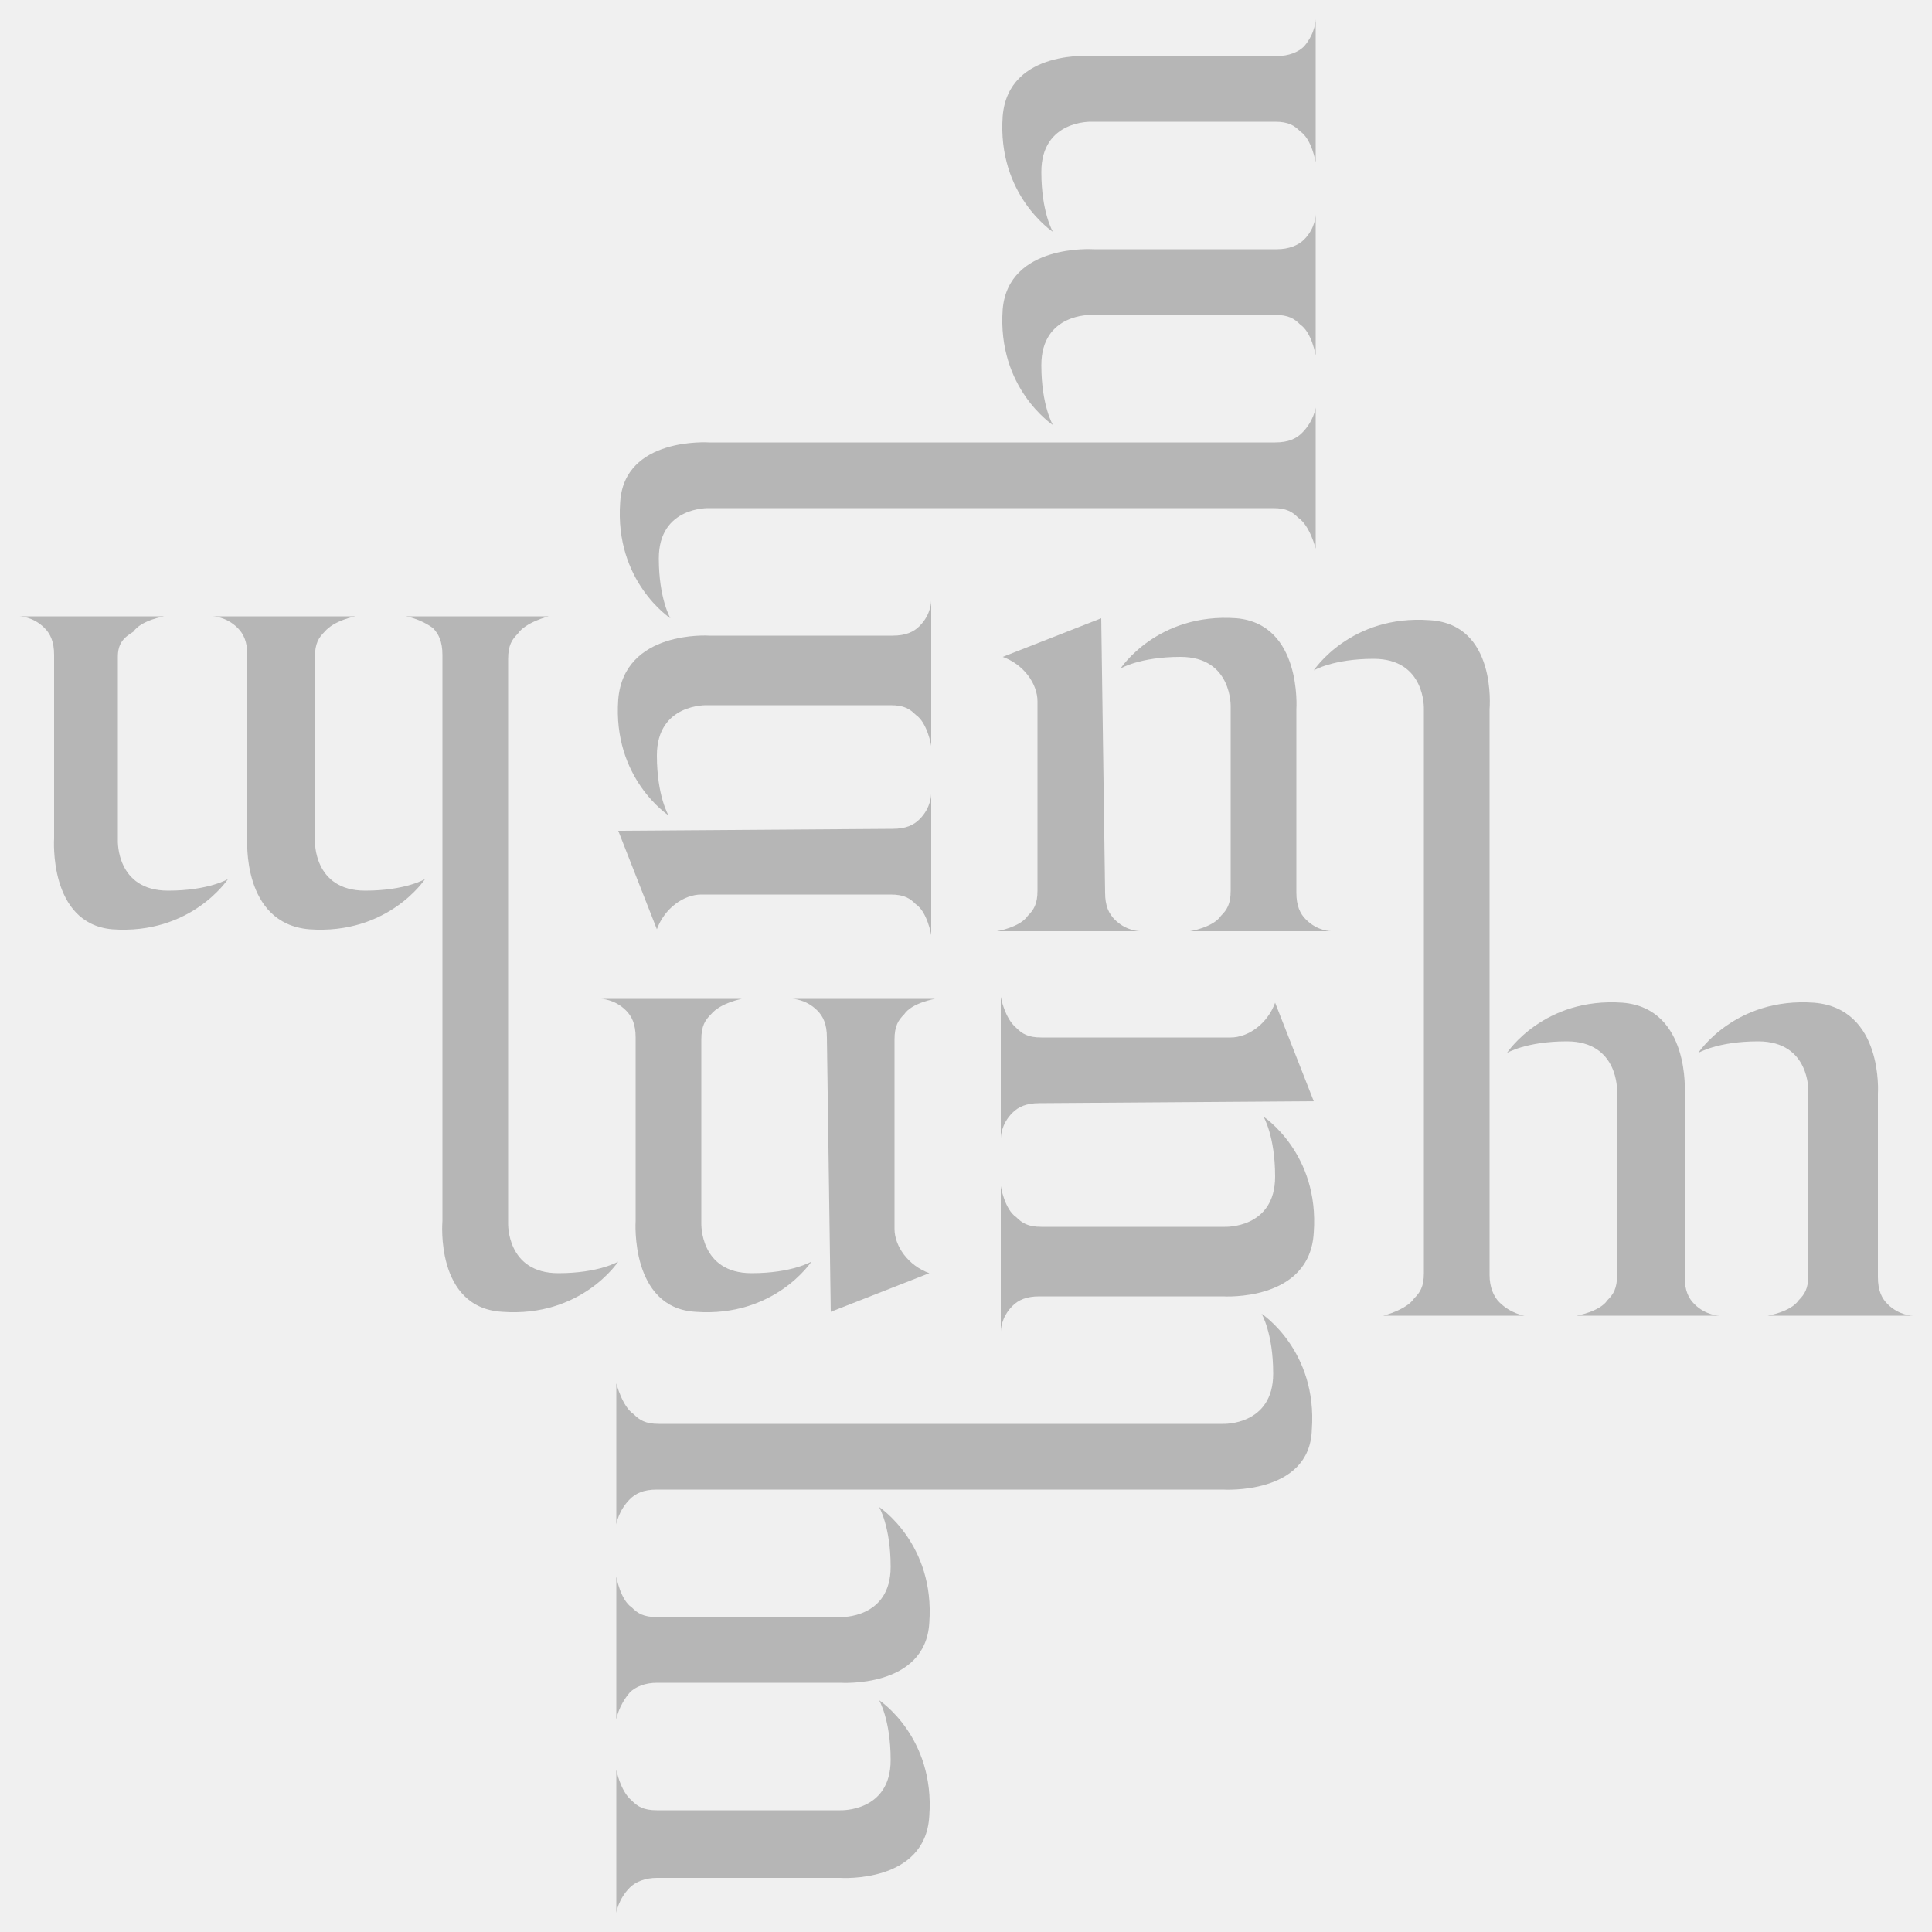
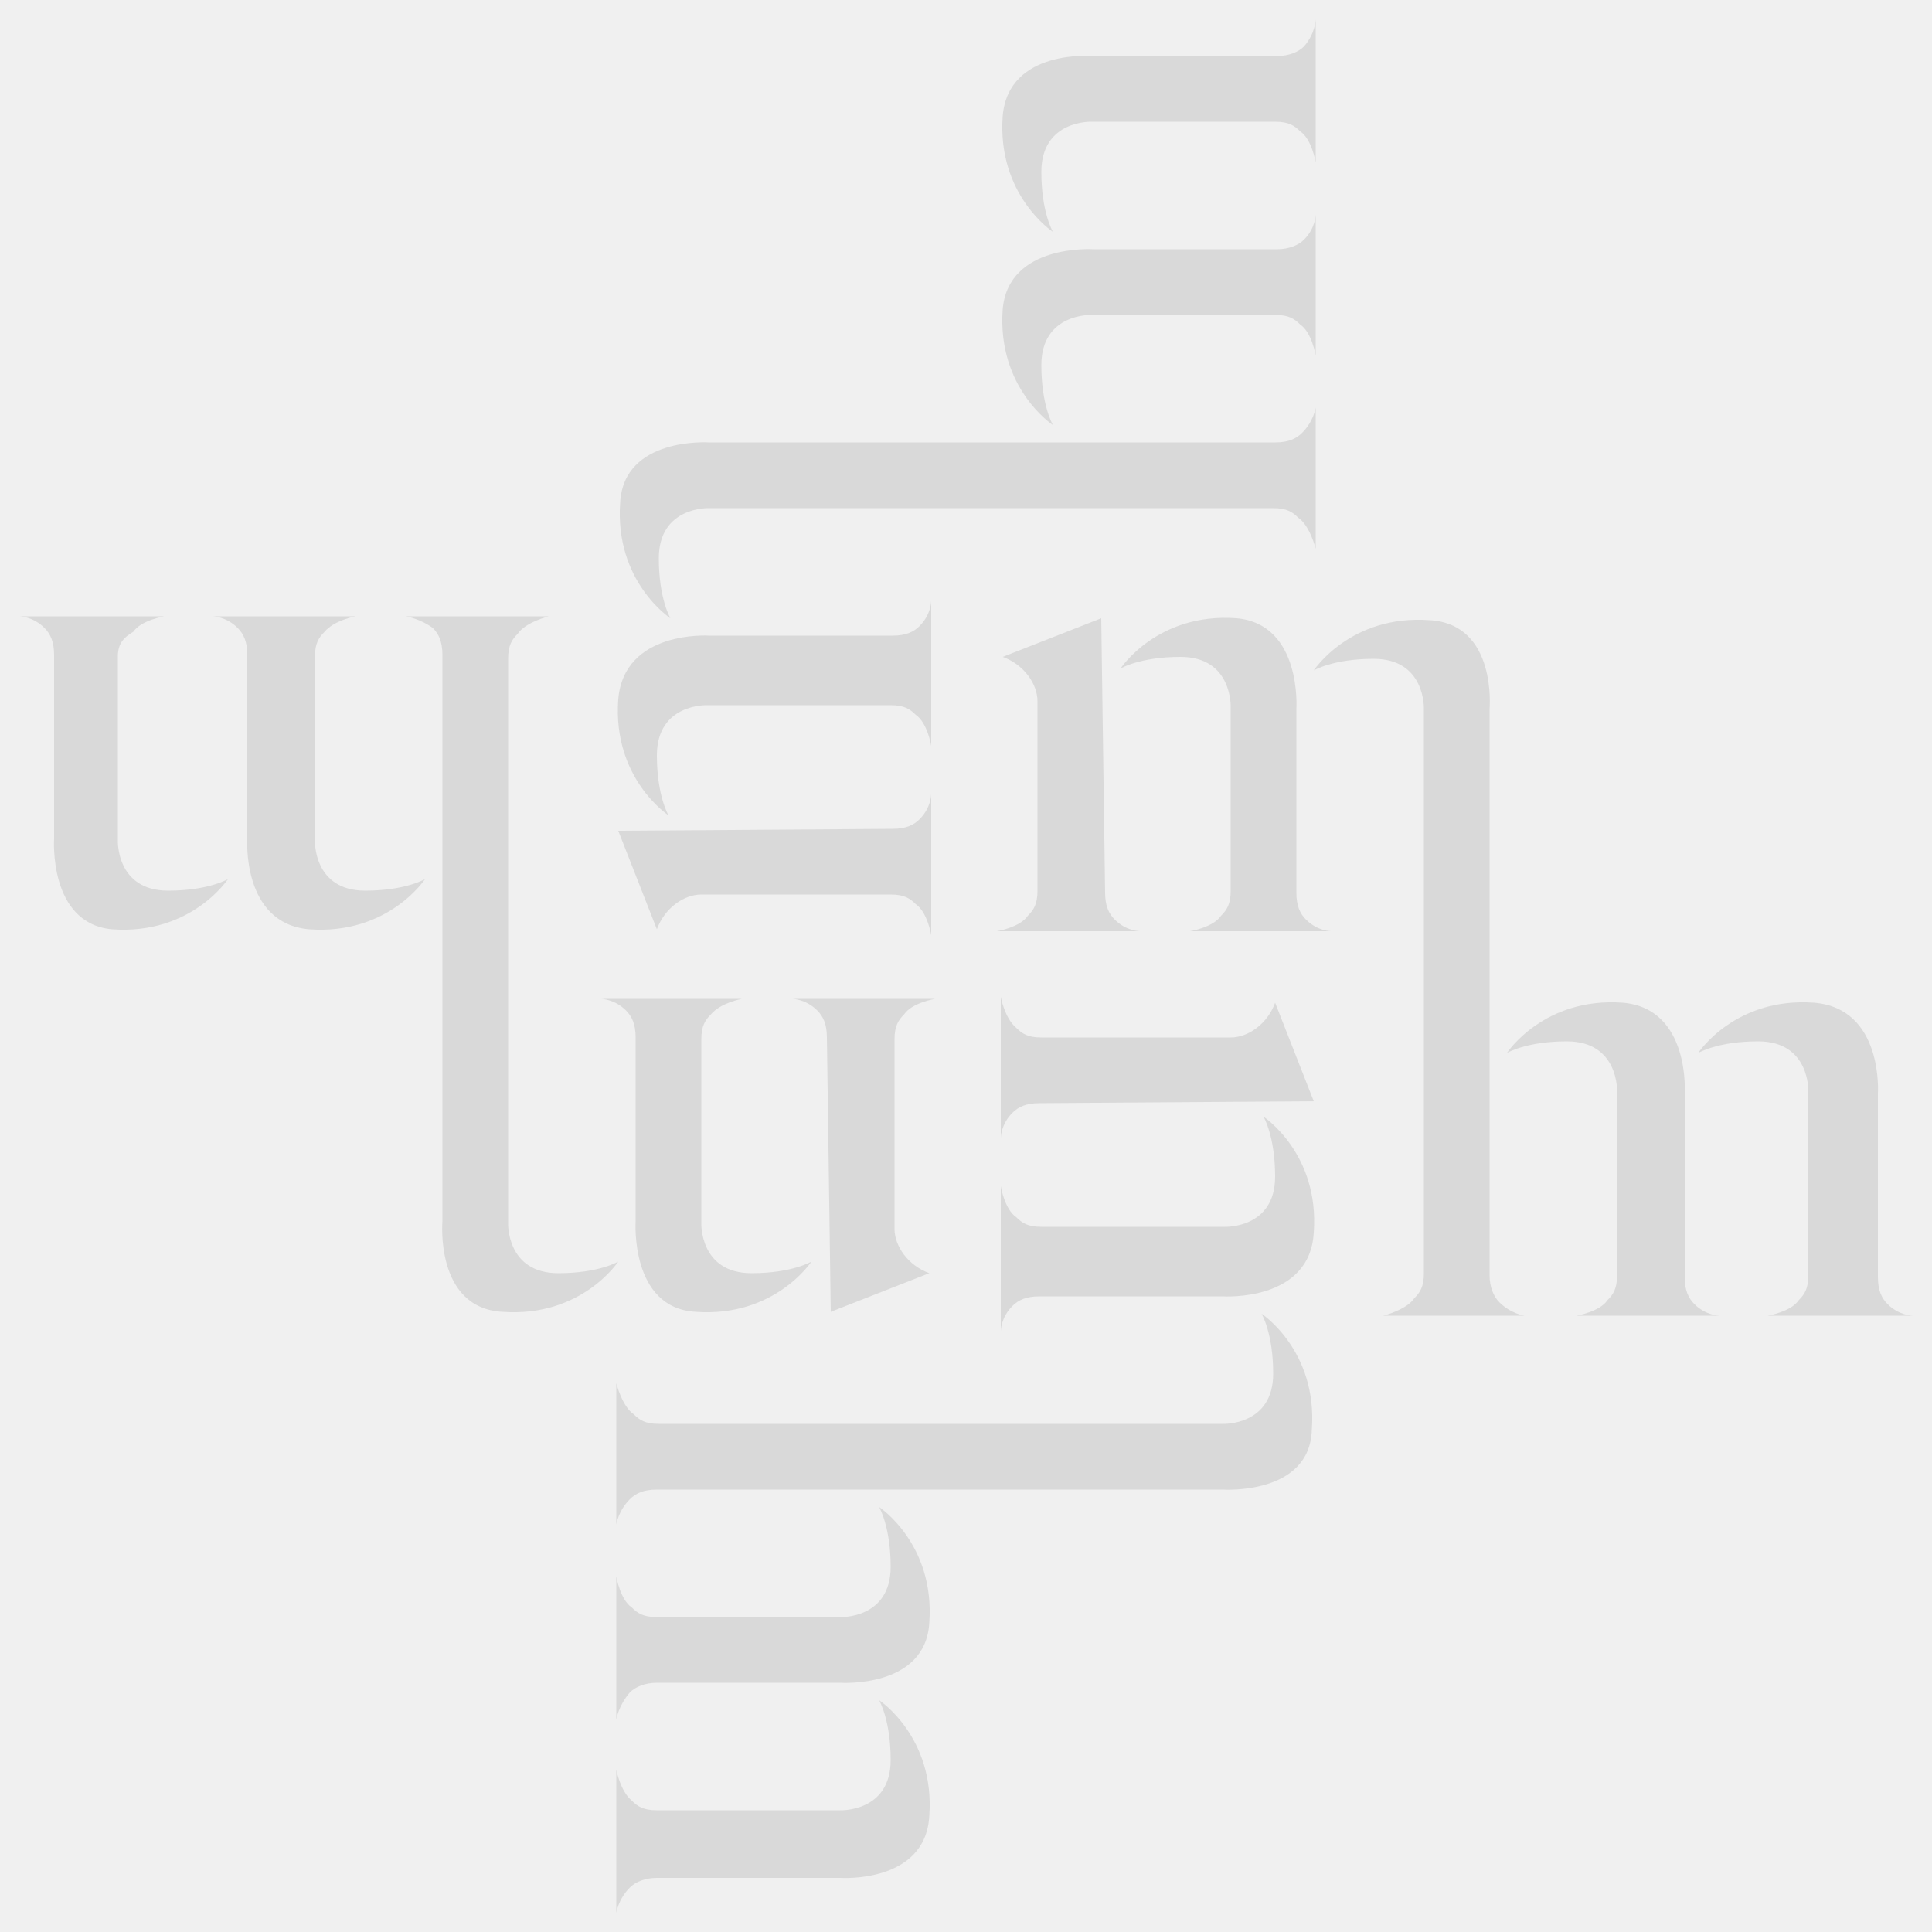
<svg xmlns="http://www.w3.org/2000/svg" version="1.1" id="Layer_1" x="0px" y="0px" viewBox="0 0 100 100" style="enable-background:new 0 0 100 100;" xml:space="preserve">
  <style type="text/css">
- 	.st0{opacity:0.25;}
+ 	.st0{opacity:0.1;}
	.st1{fill:#090808;}
	.st2{fill:#E16D64;}
	.st3{fill:#FFFFFF;}
</style>
  <g class="st0">
    <path class="st1" d="M53.8,57.1c-0.7,0-1.1,0.2-1.4,0.5c-0.6,0.6-0.6,1.3-0.6,1.3V57v-1.6V54v-2.4c0,0,0.2,1.1,0.8,1.6   c0.3,0.3,0.6,0.5,1.3,0.5c0,0,9.5,0,9.8,0c0.9,0,1.9-0.7,2.3-1.8l2,5.1L53.8,57.1z" />
    <path class="st1" d="M63.3,67.1h-9.5c-0.7,0-1.1,0.2-1.4,0.5c-0.6,0.6-0.6,1.3-0.6,1.3V67v-1.6v-1.6v-2.4c0,0,0.2,1.2,0.8,1.6   c0.3,0.3,0.6,0.5,1.3,0.5c0,0,9.1,0,9.5,0c0,0,2.6,0.1,2.6-2.6c0-2.1-0.6-3.1-0.6-3.1s2.9,1.9,2.6,6C67.8,67.4,63.3,67.1,63.3,67.1   " />
    <path class="st1" d="M63.3,77.1H34c-0.7,0-1.1,0.2-1.4,0.5c-0.6,0.6-0.7,1.3-0.7,1.3V77v-1.6V74v-2.4c0,0,0.3,1.2,0.9,1.6   c0.3,0.3,0.6,0.5,1.3,0.5c0,0,28.9,0,29.2,0c0,0,2.6,0.1,2.6-2.6c0-2.1-0.6-3.1-0.6-3.1s2.9,1.9,2.6,6   C67.8,77.4,63.3,77.1,63.3,77.1" />
    <path class="st1" d="M43.5,87.1H34c-0.6,0-1.1,0.2-1.4,0.5C32,88.3,31.9,89,31.9,89v-1.9v-1.6V84v-2.4c0,0,0.2,1.2,0.8,1.6   c0.3,0.3,0.6,0.5,1.3,0.5c0,0,9.1,0,9.5,0c0,0,2.6,0.1,2.6-2.6c0-2.1-0.6-3.1-0.6-3.1s2.9,1.9,2.6,6C47.9,87.4,43.5,87.1,43.5,87.1   " />
    <path class="st1" d="M43.5,97.2H34c-0.6,0-1.1,0.2-1.4,0.5C32,98.3,31.9,99,31.9,99v-1.9v-1.6V94v-2.4c0,0,0.2,1.1,0.8,1.6   c0.3,0.3,0.6,0.5,1.3,0.5c0,0,9.1,0,9.5,0c0,0,2.6,0.1,2.6-2.6c0-2.1-0.6-3.1-0.6-3.1s2.9,1.9,2.6,6C47.9,97.5,43.5,97.2,43.5,97.2   " />
    <path class="st1" d="M57.2,46.2c0,0.7,0.2,1.1,0.5,1.4c0.6,0.6,1.3,0.6,1.3,0.6h-1.9h-1.6H54h-2.4c0,0,1.2-0.2,1.6-0.8   c0.3-0.3,0.5-0.6,0.5-1.3c0,0,0-9.5,0-9.8c0-0.9-0.7-1.9-1.8-2.3l5.1-2L57.2,46.2z" />
    <path class="st1" d="M67.1,36.7v9.5c0,0.7,0.2,1.1,0.5,1.4c0.6,0.6,1.3,0.6,1.3,0.6H67h-1.6H64h-2.4c0,0,1.2-0.2,1.6-0.8   c0.3-0.3,0.5-0.6,0.5-1.3c0,0,0-9.1,0-9.5c0,0,0.1-2.6-2.6-2.6C59,34,58,34.6,58,34.6s1.9-2.9,6-2.6C67.4,32.3,67.1,36.7,67.1,36.7   " />
    <path class="st1" d="M77.1,36.7V66c0,0.6,0.2,1.1,0.5,1.4c0.6,0.6,1.3,0.7,1.3,0.7H77h-1.6H74h-2.4c0,0,1.2-0.3,1.6-0.9   c0.3-0.3,0.5-0.6,0.5-1.3c0,0,0-28.9,0-29.2c0,0,0.1-2.6-2.6-2.6c-2.1,0-3.1,0.6-3.1,0.6s1.9-2.9,6-2.6   C77.5,32.3,77.1,36.7,77.1,36.7" />
    <path class="st1" d="M87.2,56.6v9.5c0,0.7,0.2,1.1,0.5,1.4c0.6,0.6,1.3,0.6,1.3,0.6h-1.9h-1.6H84h-2.4c0,0,1.2-0.2,1.6-0.8   c0.3-0.3,0.5-0.6,0.5-1.3c0,0,0-9.1,0-9.5c0,0,0.1-2.6-2.6-2.6c-2.1,0-3.1,0.6-3.1,0.6s1.9-2.9,6-2.6   C87.5,52.2,87.2,56.6,87.2,56.6" />
    <path class="st1" d="M97.2,56.6v9.5c0,0.7,0.2,1.1,0.5,1.4c0.6,0.6,1.3,0.6,1.3,0.6h-1.9h-1.6h-1.6h-2.4c0,0,1.2-0.2,1.6-0.8   c0.3-0.3,0.5-0.6,0.5-1.3c0,0,0-9.1,0-9.5c0,0,0.1-2.6-2.6-2.6c-2.1,0-3.1,0.6-3.1,0.6s1.9-2.9,6-2.6   C97.5,52.2,97.2,56.6,97.2,56.6" />
    <path class="st1" d="M46.2,42.9c0.7,0,1.1-0.2,1.4-0.5c0.6-0.6,0.6-1.3,0.6-1.3V43v1.6V46v2.4c0,0-0.2-1.2-0.8-1.6   c-0.3-0.3-0.6-0.5-1.3-0.5c0,0-9.5,0-9.8,0c-0.9,0-1.9,0.7-2.3,1.8L32,43L46.2,42.9z" />
    <path class="st1" d="M36.7,32.9h9.5c0.7,0,1.1-0.2,1.4-0.5c0.6-0.6,0.6-1.3,0.6-1.3V33v1.6v1.6v2.4c0,0-0.2-1.2-0.8-1.6   c-0.3-0.3-0.6-0.5-1.3-0.5c0,0-9.1,0-9.5,0c0,0-2.6-0.1-2.6,2.6c0,2.1,0.6,3.1,0.6,3.1s-2.9-1.9-2.6-6   C32.3,32.6,36.7,32.9,36.7,32.9" />
    <path class="st1" d="M36.7,22.9H66c0.7,0,1.1-0.2,1.4-0.5c0.6-0.6,0.7-1.3,0.7-1.3V23v1.6V26v2.4c0,0-0.3-1.2-0.9-1.6   c-0.3-0.3-0.6-0.5-1.3-0.5c0,0-28.9,0-29.2,0c0,0-2.6-0.1-2.6,2.6c0,2.1,0.6,3.1,0.6,3.1s-2.9-1.9-2.6-6   C32.3,22.6,36.7,22.9,36.7,22.9" />
    <path class="st1" d="M56.6,12.9h9.5c0.6,0,1.1-0.2,1.4-0.5c0.6-0.6,0.6-1.3,0.6-1.3V13v1.6V16v2.4c0,0-0.2-1.2-0.8-1.6   c-0.3-0.3-0.6-0.5-1.3-0.5c0,0-9.1,0-9.5,0c0,0-2.6-0.1-2.6,2.6c0,2.1,0.6,3.1,0.6,3.1s-2.9-1.9-2.6-6   C52.2,12.6,56.6,12.9,56.6,12.9" />
    <path class="st1" d="M56.6,2.9h9.5c0.6,0,1.1-0.2,1.4-0.5C68.1,1.7,68.1,1,68.1,1v1.9v1.6V6v2.4c0,0-0.2-1.2-0.8-1.6   C67,6.5,66.7,6.3,66,6.3c0,0-9.1,0-9.5,0c0,0-2.6-0.1-2.6,2.6c0,2.1,0.6,3.1,0.6,3.1s-2.9-1.9-2.6-6C52.2,2.5,56.6,2.9,56.6,2.9" />
    <path class="st1" d="M42.8,53.7c0-0.7-0.2-1.1-0.5-1.4c-0.6-0.6-1.3-0.6-1.3-0.6h1.9h1.6H46h2.4c0,0-1.2,0.2-1.6,0.8   c-0.3,0.3-0.5,0.6-0.5,1.3c0,0,0,9.5,0,9.8c0,0.9,0.7,1.9,1.8,2.3l-5.1,2L42.8,53.7z" />
    <path class="st1" d="M32.9,63.2v-9.5c0-0.7-0.2-1.1-0.5-1.4c-0.6-0.6-1.3-0.6-1.3-0.6H33h1.6H36h2.4c0,0-1.1,0.2-1.6,0.8   c-0.3,0.3-0.5,0.6-0.5,1.3c0,0,0,9.1,0,9.5c0,0-0.1,2.6,2.6,2.6c2.1,0,3.1-0.6,3.1-0.6s-1.9,2.9-6,2.6   C32.6,67.7,32.9,63.2,32.9,63.2" />
    <path class="st1" d="M22.9,63.2V33.9c0-0.7-0.2-1.1-0.5-1.4C21.7,32,21,31.9,21,31.9h1.9h1.6H26h2.4c0,0-1.2,0.3-1.6,0.9   c-0.3,0.3-0.5,0.6-0.5,1.3c0,0,0,28.9,0,29.2c0,0-0.1,2.6,2.6,2.6c2.1,0,3.1-0.6,3.1-0.6s-1.9,2.9-6,2.6   C22.5,67.7,22.9,63.2,22.9,63.2" />
    <path class="st1" d="M12.8,43.4v-9.5c0-0.7-0.2-1.1-0.5-1.4c-0.6-0.6-1.3-0.6-1.3-0.6h1.9h1.6H16h2.4c0,0-1.1,0.2-1.6,0.8   c-0.3,0.3-0.5,0.6-0.5,1.3c0,0,0,9.1,0,9.5c0,0-0.1,2.6,2.6,2.6c2.1,0,3.1-0.6,3.1-0.6s-1.9,2.9-6,2.6   C12.5,47.8,12.8,43.4,12.8,43.4" />
    <path class="st1" d="M2.8,43.4v-9.5c0-0.7-0.2-1.1-0.5-1.4C1.7,31.9,1,31.9,1,31.9h1.9h1.6h1.6h2.4c0,0-1.2,0.2-1.6,0.8   C6.4,33,6.1,33.3,6.1,34c0,0,0,9.1,0,9.5c0,0-0.1,2.6,2.6,2.6c2.1,0,3.1-0.6,3.1-0.6s-1.9,2.9-6,2.6C2.5,47.8,2.8,43.4,2.8,43.4" />
  </g>
  <g>
    <path class="st2" d="M-111.2,57.1c-0.7,0-1.1,0.2-1.4,0.5c-0.6,0.6-0.6,1.3-0.6,1.3V57v-1.6V54v-2.4c0,0,0.2,1.1,0.8,1.6   c0.3,0.3,0.6,0.5,1.3,0.5c0,0,9.5,0,9.8,0c0.9,0,1.9-0.7,2.3-1.8l2,5.1L-111.2,57.1z" />
    <path class="st2" d="M-101.7,67.1h-9.5c-0.7,0-1.1,0.2-1.4,0.5c-0.6,0.6-0.6,1.3-0.6,1.3V67v-1.6v-1.6v-2.4c0,0,0.2,1.2,0.8,1.6   c0.3,0.3,0.6,0.5,1.3,0.5c0,0,9.1,0,9.5,0c0,0,2.6,0.1,2.6-2.6c0-2.1-0.6-3.1-0.6-3.1s2.9,1.9,2.6,6   C-97.2,67.4-101.7,67.1-101.7,67.1" />
    <path class="st2" d="M-101.7,77.1H-131c-0.7,0-1.1,0.2-1.4,0.5c-0.6,0.6-0.7,1.3-0.7,1.3V77v-1.6V74v-2.4c0,0,0.3,1.2,0.9,1.6   c0.3,0.3,0.6,0.5,1.3,0.5c0,0,28.9,0,29.2,0c0,0,2.6,0.1,2.6-2.6c0-2.1-0.6-3.1-0.6-3.1s2.9,1.9,2.6,6   C-97.2,77.4-101.7,77.1-101.7,77.1" />
    <path class="st2" d="M-121.5,87.1h-9.5c-0.6,0-1.1,0.2-1.4,0.5c-0.6,0.7-0.7,1.4-0.7,1.4v-1.9v-1.6V84v-2.4c0,0,0.2,1.2,0.8,1.6   c0.3,0.3,0.6,0.5,1.3,0.5c0,0,9.1,0,9.5,0c0,0,2.6,0.1,2.6-2.6c0-2.1-0.6-3.1-0.6-3.1s2.9,1.9,2.6,6   C-117.1,87.4-121.5,87.1-121.5,87.1" />
    <path class="st2" d="M-121.5,97.2h-9.5c-0.6,0-1.1,0.2-1.4,0.5c-0.6,0.6-0.7,1.3-0.7,1.3v-1.9v-1.6V94v-2.4c0,0,0.2,1.1,0.8,1.6   c0.3,0.3,0.6,0.5,1.3,0.5c0,0,9.1,0,9.5,0c0,0,2.6,0.1,2.6-2.6c0-2.1-0.6-3.1-0.6-3.1s2.9,1.9,2.6,6   C-117.1,97.5-121.5,97.2-121.5,97.2" />
    <path class="st2" d="M-107.8,46.2c0,0.7,0.2,1.1,0.5,1.4c0.6,0.6,1.3,0.6,1.3,0.6h-1.9h-1.6h-1.5h-2.4c0,0,1.2-0.2,1.6-0.8   c0.3-0.3,0.5-0.6,0.5-1.3c0,0,0-9.5,0-9.8c0-0.9-0.7-1.9-1.8-2.3l5.1-2L-107.8,46.2z" />
    <path class="st2" d="M-97.9,36.7v9.5c0,0.7,0.2,1.1,0.5,1.4c0.6,0.6,1.3,0.6,1.3,0.6H-98h-1.6h-1.4h-2.4c0,0,1.2-0.2,1.6-0.8   c0.3-0.3,0.5-0.6,0.5-1.3c0,0,0-9.1,0-9.5c0,0,0.1-2.6-2.6-2.6c-2.1,0-3.1,0.6-3.1,0.6s1.9-2.9,6-2.6   C-97.6,32.3-97.9,36.7-97.9,36.7" />
    <path class="st2" d="M-87.9,36.7V66c0,0.6,0.2,1.1,0.5,1.4c0.6,0.6,1.3,0.7,1.3,0.7H-88h-1.6H-91h-2.4c0,0,1.2-0.3,1.6-0.9   c0.3-0.3,0.5-0.6,0.5-1.3c0,0,0-28.9,0-29.2c0,0,0.1-2.6-2.6-2.6c-2.1,0-3.1,0.6-3.1,0.6s1.9-2.9,6-2.6   C-87.5,32.3-87.9,36.7-87.9,36.7" />
    <path class="st2" d="M-77.8,56.6v9.5c0,0.7,0.2,1.1,0.5,1.4c0.6,0.6,1.3,0.6,1.3,0.6h-1.9h-1.6H-81h-2.4c0,0,1.2-0.2,1.6-0.8   c0.3-0.3,0.5-0.6,0.5-1.3c0,0,0-9.1,0-9.5c0,0,0.1-2.6-2.6-2.6c-2.1,0-3.1,0.6-3.1,0.6s1.9-2.9,6-2.6   C-77.5,52.2-77.8,56.6-77.8,56.6" />
    <path class="st2" d="M-67.8,56.6v9.5c0,0.7,0.2,1.1,0.5,1.4c0.6,0.6,1.3,0.6,1.3,0.6h-1.9h-1.6h-1.6h-2.4c0,0,1.2-0.2,1.6-0.8   c0.3-0.3,0.5-0.6,0.5-1.3c0,0,0-9.1,0-9.5c0,0,0.1-2.6-2.6-2.6c-2.1,0-3.1,0.6-3.1,0.6s1.9-2.9,6-2.6   C-67.5,52.2-67.8,56.6-67.8,56.6" />
    <path class="st2" d="M-118.8,42.9c0.7,0,1.1-0.2,1.4-0.5c0.6-0.6,0.6-1.3,0.6-1.3V43v1.6V46v2.4c0,0-0.2-1.2-0.8-1.6   c-0.3-0.3-0.6-0.5-1.3-0.5c0,0-9.5,0-9.8,0c-0.9,0-1.9,0.7-2.3,1.8l-2-5.1L-118.8,42.9z" />
    <path class="st2" d="M-128.3,32.9h9.5c0.7,0,1.1-0.2,1.4-0.5c0.6-0.6,0.6-1.3,0.6-1.3V33v1.6v1.6v2.4c0,0-0.2-1.2-0.8-1.6   c-0.3-0.3-0.6-0.5-1.3-0.5c0,0-9.1,0-9.5,0c0,0-2.6-0.1-2.6,2.6c0,2.1,0.6,3.1,0.6,3.1s-2.9-1.9-2.6-6   C-132.7,32.6-128.3,32.9-128.3,32.9" />
    <path class="st2" d="M-128.3,22.9H-99c0.7,0,1.1-0.2,1.4-0.5c0.6-0.6,0.7-1.3,0.7-1.3V23v1.6V26v2.4c0,0-0.3-1.2-0.9-1.6   c-0.3-0.3-0.6-0.5-1.3-0.5c0,0-28.9,0-29.2,0c0,0-2.6-0.1-2.6,2.6c0,2.1,0.6,3.1,0.6,3.1s-2.9-1.9-2.6-6   C-132.7,22.6-128.3,22.9-128.3,22.9" />
    <path class="st2" d="M-108.4,12.9h9.5c0.6,0,1.1-0.2,1.4-0.5c0.6-0.6,0.6-1.3,0.6-1.3V13v1.6V16v2.4c0,0-0.2-1.2-0.8-1.6   c-0.3-0.3-0.6-0.5-1.3-0.5c0,0-9.1,0-9.5,0c0,0-2.6-0.1-2.6,2.6c0,2.1,0.6,3.1,0.6,3.1s-2.9-1.9-2.6-6   C-112.8,12.6-108.4,12.9-108.4,12.9" />
    <path class="st2" d="M-108.4,2.9h9.5c0.6,0,1.1-0.2,1.4-0.5c0.6-0.7,0.6-1.4,0.6-1.4v1.9v1.6V6v2.4c0,0-0.2-1.2-0.8-1.6   C-98,6.5-98.3,6.3-99,6.3c0,0-9.1,0-9.5,0c0,0-2.6-0.1-2.6,2.6c0,2.1,0.6,3.1,0.6,3.1s-2.9-1.9-2.6-6   C-112.8,2.5-108.4,2.9-108.4,2.9" />
    <path class="st2" d="M-122.2,53.7c0-0.7-0.2-1.1-0.5-1.4c-0.6-0.6-1.3-0.6-1.3-0.6h1.9h1.6h1.5h2.4c0,0-1.2,0.2-1.6,0.8   c-0.3,0.3-0.5,0.6-0.5,1.3c0,0,0,9.5,0,9.8c0,0.9,0.7,1.9,1.8,2.3l-5.1,2L-122.2,53.7z" />
    <path class="st2" d="M-132.1,63.2v-9.5c0-0.7-0.2-1.1-0.5-1.4c-0.6-0.6-1.3-0.6-1.3-0.6h1.9h1.6h1.4h2.4c0,0-1.1,0.2-1.6,0.8   c-0.3,0.3-0.5,0.6-0.5,1.3c0,0,0,9.1,0,9.5c0,0-0.1,2.6,2.6,2.6c2.1,0,3.1-0.6,3.1-0.6s-1.9,2.9-6,2.6   C-132.4,67.7-132.1,63.2-132.1,63.2" />
    <path class="st2" d="M-142.1,63.2V33.9c0-0.7-0.2-1.1-0.5-1.4c-0.7-0.5-1.4-0.6-1.4-0.6h1.9h1.6h1.5h2.4c0,0-1.2,0.3-1.6,0.9   c-0.3,0.3-0.5,0.6-0.5,1.3c0,0,0,28.9,0,29.2c0,0-0.1,2.6,2.6,2.6c2.1,0,3.1-0.6,3.1-0.6s-1.9,2.9-6,2.6   C-142.5,67.7-142.1,63.2-142.1,63.2" />
    <path class="st2" d="M-152.2,43.4v-9.5c0-0.7-0.2-1.1-0.5-1.4c-0.6-0.6-1.3-0.6-1.3-0.6h1.9h1.6h1.5h2.4c0,0-1.1,0.2-1.6,0.8   c-0.3,0.3-0.5,0.6-0.5,1.3c0,0,0,9.1,0,9.5c0,0-0.1,2.6,2.6,2.6c2.1,0,3.1-0.6,3.1-0.6s-1.9,2.9-6,2.6   C-152.5,47.8-152.2,43.4-152.2,43.4" />
    <path class="st2" d="M-162.2,43.4v-9.5c0-0.7-0.2-1.1-0.5-1.4c-0.6-0.6-1.3-0.6-1.3-0.6h1.9h1.6h1.6h2.4c0,0-1.2,0.2-1.6,0.8   c-0.5,0.3-0.8,0.6-0.8,1.3c0,0,0,9.1,0,9.5c0,0-0.1,2.6,2.6,2.6c2.1,0,3.1-0.6,3.1-0.6s-1.9,2.9-6,2.6   C-162.5,47.8-162.2,43.4-162.2,43.4" />
  </g>
  <g>
    <path class="st3" d="M215.8,57.1c-0.7,0-1.1,0.2-1.4,0.5c-0.6,0.6-0.6,1.3-0.6,1.3V57v-1.6V54v-2.4c0,0,0.2,1.1,0.8,1.6   c0.3,0.3,0.6,0.5,1.3,0.5c0,0,9.5,0,9.8,0c0.9,0,1.9-0.7,2.3-1.8l2,5.1L215.8,57.1z" />
    <path class="st3" d="M225.3,67.1h-9.5c-0.7,0-1.1,0.2-1.4,0.5c-0.6,0.6-0.6,1.3-0.6,1.3V67v-1.6v-1.6v-2.4c0,0,0.2,1.2,0.8,1.6   c0.3,0.3,0.6,0.5,1.3,0.5c0,0,9.1,0,9.5,0c0,0,2.6,0.1,2.6-2.6c0-2.1-0.6-3.1-0.6-3.1s2.9,1.9,2.6,6   C229.8,67.4,225.3,67.1,225.3,67.1" />
    <path class="st3" d="M225.3,77.1H196c-0.7,0-1.1,0.2-1.4,0.5c-0.6,0.6-0.7,1.3-0.7,1.3V77v-1.6V74v-2.4c0,0,0.3,1.2,0.9,1.6   c0.3,0.3,0.6,0.5,1.3,0.5c0,0,28.9,0,29.2,0c0,0,2.6,0.1,2.6-2.6c0-2.1-0.6-3.1-0.6-3.1s2.9,1.9,2.6,6   C229.8,77.4,225.3,77.1,225.3,77.1" />
    <path class="st3" d="M205.5,87.1H196c-0.6,0-1.1,0.2-1.4,0.5c-0.6,0.7-0.7,1.4-0.7,1.4v-1.9v-1.6V84v-2.4c0,0,0.2,1.2,0.8,1.6   c0.3,0.3,0.6,0.5,1.3,0.5c0,0,9.1,0,9.5,0c0,0,2.6,0.1,2.6-2.6c0-2.1-0.6-3.1-0.6-3.1s2.9,1.9,2.6,6   C209.9,87.4,205.5,87.1,205.5,87.1" />
    <path class="st3" d="M205.5,97.2H196c-0.6,0-1.1,0.2-1.4,0.5c-0.6,0.6-0.7,1.3-0.7,1.3v-1.9v-1.6V94v-2.4c0,0,0.2,1.1,0.8,1.6   c0.3,0.3,0.6,0.5,1.3,0.5c0,0,9.1,0,9.5,0c0,0,2.6,0.1,2.6-2.6c0-2.1-0.6-3.1-0.6-3.1s2.9,1.9,2.6,6   C209.9,97.5,205.5,97.2,205.5,97.2" />
    <path class="st3" d="M219.2,46.2c0,0.7,0.2,1.1,0.5,1.4c0.6,0.6,1.3,0.6,1.3,0.6h-1.9h-1.6H216h-2.4c0,0,1.2-0.2,1.6-0.8   c0.3-0.3,0.5-0.6,0.5-1.3c0,0,0-9.5,0-9.8c0-0.9-0.7-1.9-1.8-2.3l5.1-2L219.2,46.2z" />
    <path class="st3" d="M229.1,36.7v9.5c0,0.7,0.2,1.1,0.5,1.4c0.6,0.6,1.3,0.6,1.3,0.6H229h-1.6H226h-2.4c0,0,1.2-0.2,1.6-0.8   c0.3-0.3,0.5-0.6,0.5-1.3c0,0,0-9.1,0-9.5c0,0,0.1-2.6-2.6-2.6c-2.1,0-3.1,0.6-3.1,0.6s1.9-2.9,6-2.6   C229.4,32.3,229.1,36.7,229.1,36.7" />
    <path class="st3" d="M239.1,36.7V66c0,0.6,0.2,1.1,0.5,1.4c0.6,0.6,1.3,0.7,1.3,0.7H239h-1.6H236h-2.4c0,0,1.2-0.3,1.6-0.9   c0.3-0.3,0.5-0.6,0.5-1.3c0,0,0-28.9,0-29.2c0,0,0.1-2.6-2.6-2.6c-2.1,0-3.1,0.6-3.1,0.6s1.9-2.9,6-2.6   C239.5,32.3,239.1,36.7,239.1,36.7" />
    <path class="st3" d="M249.2,56.6v9.5c0,0.7,0.2,1.1,0.5,1.4c0.6,0.6,1.3,0.6,1.3,0.6h-1.9h-1.6H246h-2.4c0,0,1.2-0.2,1.6-0.8   c0.3-0.3,0.5-0.6,0.5-1.3c0,0,0-9.1,0-9.5c0,0,0.1-2.6-2.6-2.6c-2.1,0-3.1,0.6-3.1,0.6s1.9-2.9,6-2.6   C249.5,52.2,249.2,56.6,249.2,56.6" />
    <path class="st3" d="M259.2,56.6v9.5c0,0.7,0.2,1.1,0.5,1.4c0.6,0.6,1.3,0.6,1.3,0.6h-1.9h-1.6h-1.6h-2.4c0,0,1.2-0.2,1.6-0.8   c0.3-0.3,0.5-0.6,0.5-1.3c0,0,0-9.1,0-9.5c0,0,0.1-2.6-2.6-2.6c-2.1,0-3.1,0.6-3.1,0.6s1.9-2.9,6-2.6   C259.5,52.2,259.2,56.6,259.2,56.6" />
    <path class="st3" d="M208.2,42.9c0.7,0,1.1-0.2,1.4-0.5c0.6-0.6,0.6-1.3,0.6-1.3V43v1.6V46v2.4c0,0-0.2-1.2-0.8-1.6   c-0.3-0.3-0.6-0.5-1.3-0.5c0,0-9.5,0-9.8,0c-0.9,0-1.9,0.7-2.3,1.8l-2-5.1L208.2,42.9z" />
    <path class="st3" d="M198.7,32.9h9.5c0.7,0,1.1-0.2,1.4-0.5c0.6-0.6,0.6-1.3,0.6-1.3V33v1.6v1.6v2.4c0,0-0.2-1.2-0.8-1.6   c-0.3-0.3-0.6-0.5-1.3-0.5c0,0-9.1,0-9.5,0c0,0-2.6-0.1-2.6,2.6c0,2.1,0.6,3.1,0.6,3.1s-2.9-1.9-2.6-6   C194.3,32.6,198.7,32.9,198.7,32.9" />
    <path class="st3" d="M198.7,22.9H228c0.7,0,1.1-0.2,1.4-0.5c0.6-0.6,0.7-1.3,0.7-1.3V23v1.6V26v2.4c0,0-0.3-1.2-0.9-1.6   c-0.3-0.3-0.6-0.5-1.3-0.5c0,0-28.9,0-29.2,0c0,0-2.6-0.1-2.6,2.6c0,2.1,0.6,3.1,0.6,3.1s-2.9-1.9-2.6-6   C194.3,22.6,198.7,22.9,198.7,22.9" />
    <path class="st3" d="M218.6,12.9h9.5c0.6,0,1.1-0.2,1.4-0.5c0.6-0.6,0.6-1.3,0.6-1.3V13v1.6V16v2.4c0,0-0.2-1.2-0.8-1.6   c-0.3-0.3-0.6-0.5-1.3-0.5c0,0-9.1,0-9.5,0c0,0-2.6-0.1-2.6,2.6c0,2.1,0.6,3.1,0.6,3.1s-2.9-1.9-2.6-6   C214.2,12.6,218.6,12.9,218.6,12.9" />
    <path class="st3" d="M218.6,2.9h9.5c0.6,0,1.1-0.2,1.4-0.5c0.6-0.7,0.6-1.4,0.6-1.4v1.9v1.6V6v2.4c0,0-0.2-1.2-0.8-1.6   c-0.3-0.3-0.6-0.5-1.3-0.5c0,0-9.1,0-9.5,0c0,0-2.6-0.1-2.6,2.6c0,2.1,0.6,3.1,0.6,3.1s-2.9-1.9-2.6-6   C214.2,2.5,218.6,2.9,218.6,2.9" />
    <path class="st3" d="M204.8,53.7c0-0.7-0.2-1.1-0.5-1.4c-0.6-0.6-1.3-0.6-1.3-0.6h1.9h1.6h1.5h2.4c0,0-1.2,0.2-1.6,0.8   c-0.3,0.3-0.5,0.6-0.5,1.3c0,0,0,9.5,0,9.8c0,0.9,0.7,1.9,1.8,2.3l-5.1,2L204.8,53.7z" />
    <path class="st3" d="M194.9,63.2v-9.5c0-0.7-0.2-1.1-0.5-1.4c-0.6-0.6-1.3-0.6-1.3-0.6h1.9h1.6h1.4h2.4c0,0-1.1,0.2-1.6,0.8   c-0.3,0.3-0.5,0.6-0.5,1.3c0,0,0,9.1,0,9.5c0,0-0.1,2.6,2.6,2.6c2.1,0,3.1-0.6,3.1-0.6s-1.9,2.9-6,2.6   C194.6,67.7,194.9,63.2,194.9,63.2" />
    <path class="st3" d="M184.9,63.2V33.9c0-0.7-0.2-1.1-0.5-1.4c-0.7-0.5-1.4-0.6-1.4-0.6h1.9h1.6h1.5h2.4c0,0-1.2,0.3-1.6,0.9   c-0.3,0.3-0.5,0.6-0.5,1.3c0,0,0,28.9,0,29.2c0,0-0.1,2.6,2.6,2.6c2.1,0,3.1-0.6,3.1-0.6s-1.9,2.9-6,2.6   C184.5,67.7,184.9,63.2,184.9,63.2" />
    <path class="st3" d="M174.8,43.4v-9.5c0-0.7-0.2-1.1-0.5-1.4c-0.6-0.6-1.3-0.6-1.3-0.6h1.9h1.6h1.5h2.4c0,0-1.1,0.2-1.6,0.8   c-0.3,0.3-0.5,0.6-0.5,1.3c0,0,0,9.1,0,9.5c0,0-0.1,2.6,2.6,2.6c2.1,0,3.1-0.6,3.1-0.6s-1.9,2.9-6,2.6   C174.5,47.8,174.8,43.4,174.8,43.4" />
    <path class="st3" d="M164.8,43.4v-9.5c0-0.7-0.2-1.1-0.5-1.4c-0.6-0.6-1.3-0.6-1.3-0.6h1.9h1.6h1.6h2.4c0,0-1.2,0.2-1.6,0.8   c-0.5,0.3-0.8,0.6-0.8,1.3c0,0,0,9.1,0,9.5c0,0-0.1,2.6,2.6,2.6c2.1,0,3.1-0.6,3.1-0.6s-1.9,2.9-6,2.6   C164.5,47.8,164.8,43.4,164.8,43.4" />
  </g>
</svg>
